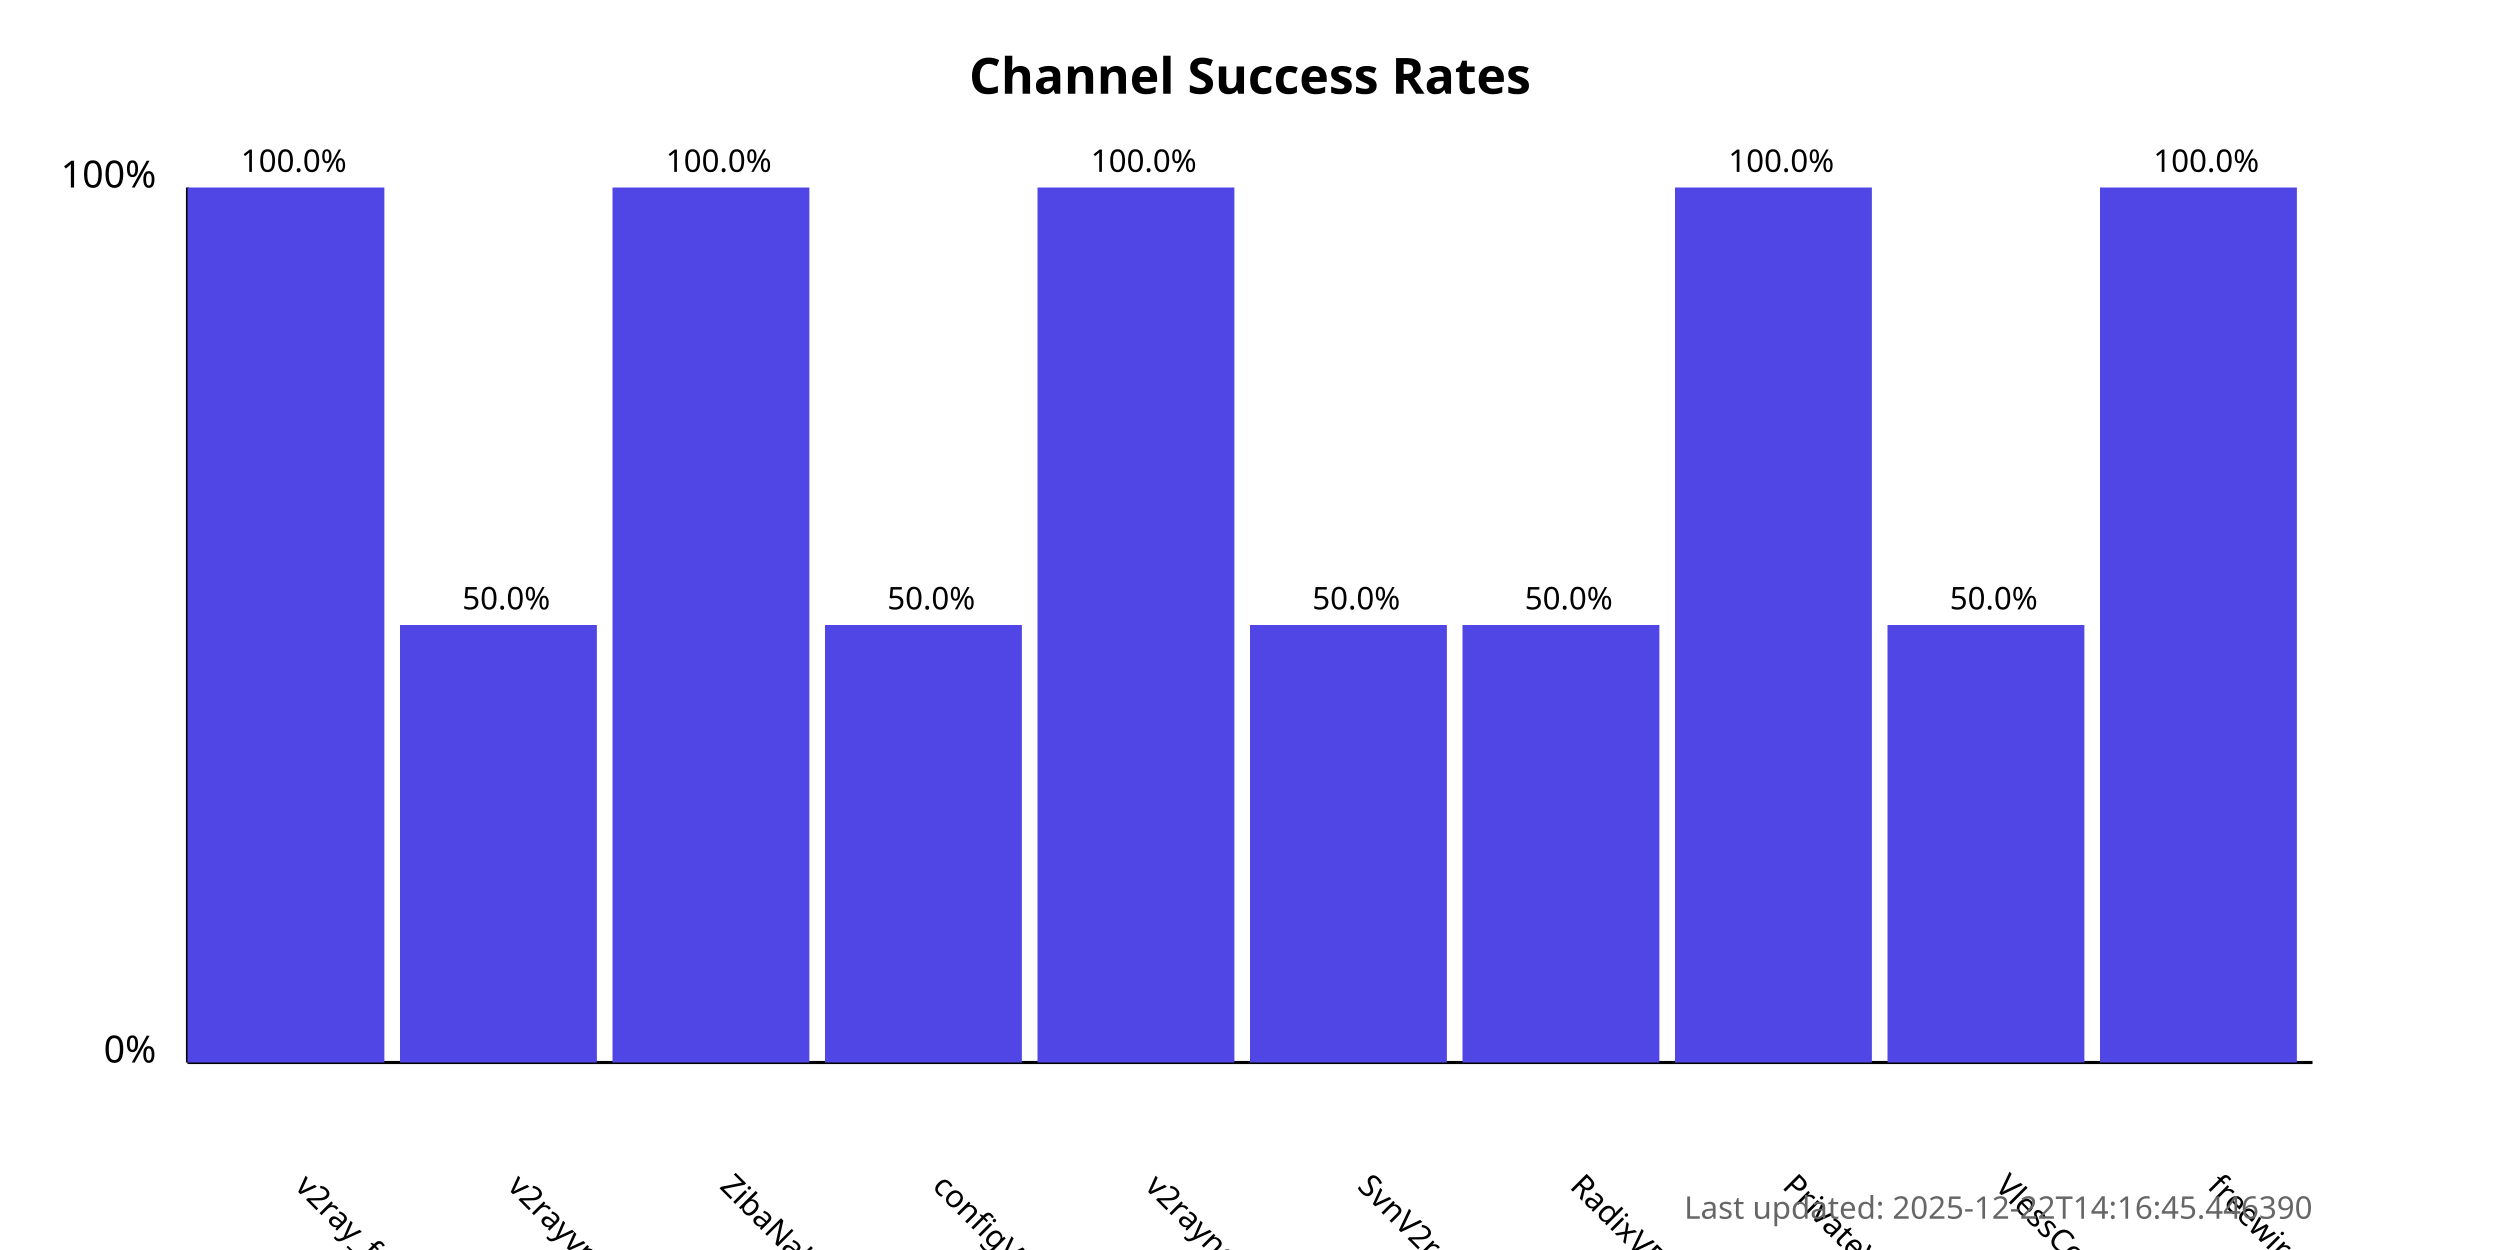
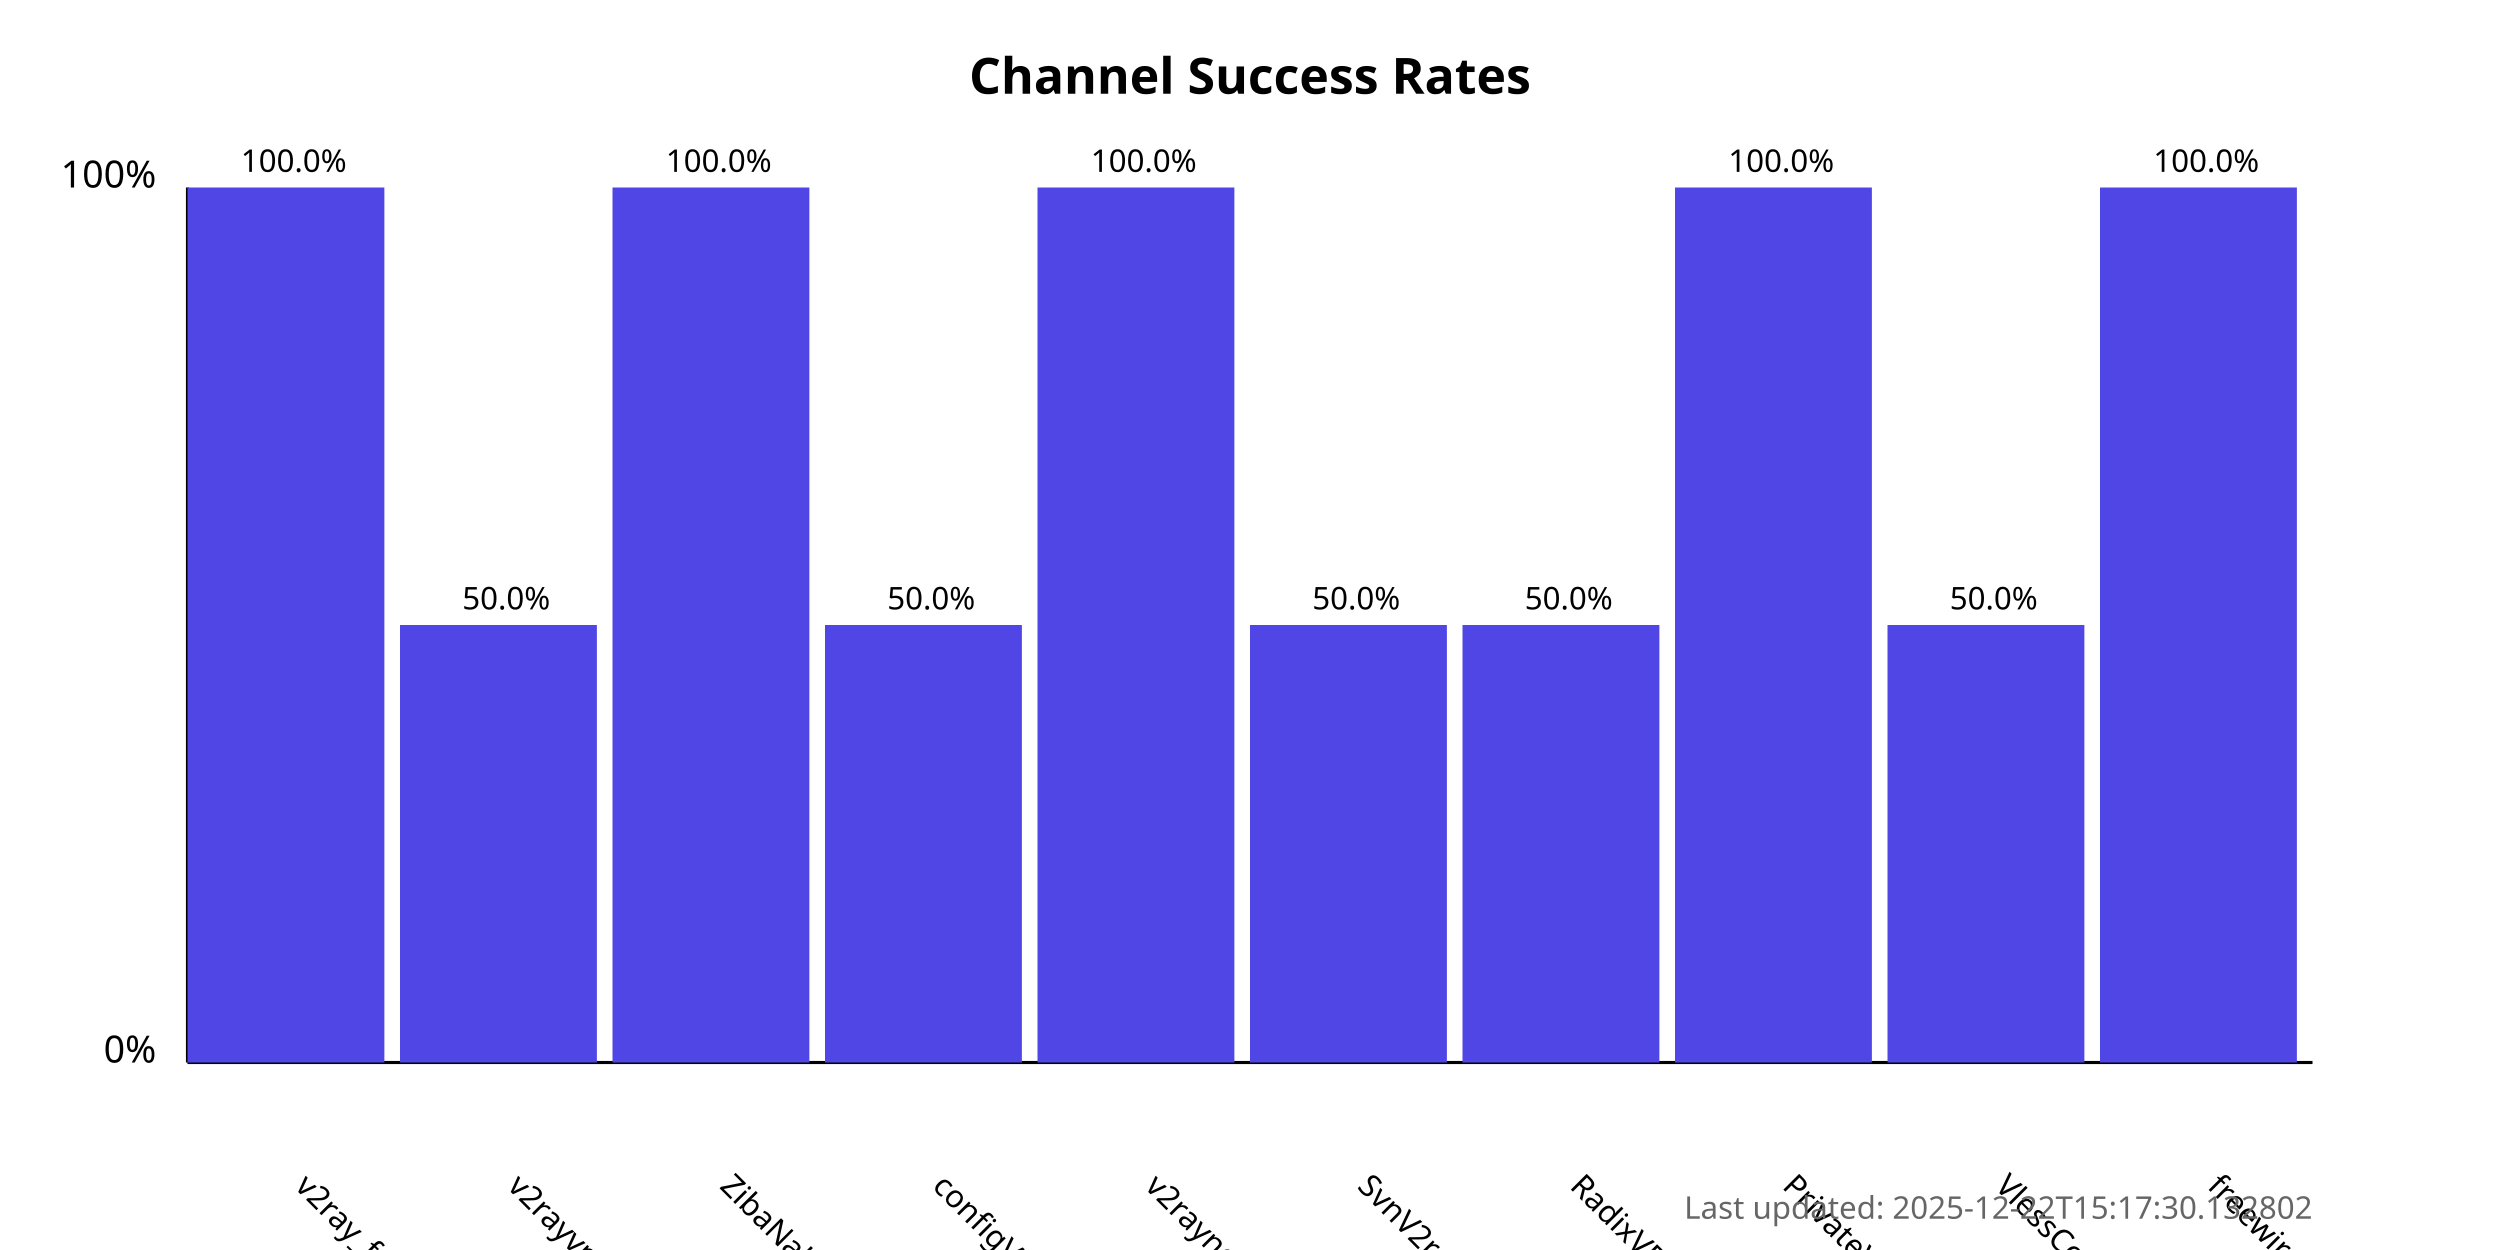
<svg xmlns="http://www.w3.org/2000/svg" width="800" height="400">
  <style>
            .chart-title { font: bold 16px sans-serif; }
            .axis-label { font: 12px sans-serif; }
            .tick-label { font: 10px sans-serif; }
            .bar { fill: #4f46e5; }
            .bar:hover { fill: #6366f1; }
            .timestamp { font: 10px sans-serif; fill: #666; }
        </style>
  <text x="400.0" y="30" text-anchor="middle" class="chart-title">
            Channel Success Rates
        </text>
  <line x1="60" y1="340" x2="60" y2="60" stroke="black" stroke-width="1" />
  <line x1="60" y1="340" x2="740" y2="340" stroke="black" stroke-width="1" />
  <text x="50" y="340" text-anchor="end" class="axis-label">0%</text>
  <text x="50" y="60" text-anchor="end" class="axis-label">100%</text>
  <g>
    <rect x="60" y="60.0" width="63.0" height="280.0" class="bar" />
    <text x="94.0" y="380" transform="rotate(45, 94.0, 380)" text-anchor="start" class="tick-label">
                v2ray_free_conf
            </text>
    <text x="94.0" y="55.0" text-anchor="middle" class="tick-label">
                100.0%
            </text>
  </g>
  <g>
    <rect x="128.0" y="200.0" width="63.0" height="140.0" class="bar" />
    <text x="162.0" y="380" transform="rotate(45, 162.0, 380)" text-anchor="start" class="tick-label">
                v2rayvpno
            </text>
    <text x="162.0" y="195.0" text-anchor="middle" class="tick-label">
                50.0%
            </text>
  </g>
  <g>
    <rect x="196.0" y="60.0" width="63.0" height="280.0" class="bar" />
    <text x="230.0" y="380" transform="rotate(45, 230.0, 380)" text-anchor="start" class="tick-label">
                ZibaNabz
            </text>
    <text x="230.0" y="55.0" text-anchor="middle" class="tick-label">
                100.0%
            </text>
  </g>
  <g>
    <rect x="264.0" y="200.0" width="63.0" height="140.0" class="bar" />
    <text x="298.0" y="380" transform="rotate(45, 298.0, 380)" text-anchor="start" class="tick-label">
                configV2rayForFree
            </text>
    <text x="298.0" y="195.0" text-anchor="middle" class="tick-label">
                50.0%
            </text>
  </g>
  <g>
    <rect x="332.0" y="60.0" width="63.0" height="280.0" class="bar" />
    <text x="366.0" y="380" transform="rotate(45, 366.0, 380)" text-anchor="start" class="tick-label">
                v2rayngvpn
            </text>
    <text x="366.0" y="55.0" text-anchor="middle" class="tick-label">
                100.0%
            </text>
  </g>
  <g>
    <rect x="400.0" y="200.0" width="63.0" height="140.0" class="bar" />
    <text x="434.0" y="380" transform="rotate(45, 434.0, 380)" text-anchor="start" class="tick-label">
                SvnV2ray
            </text>
    <text x="434.0" y="195.0" text-anchor="middle" class="tick-label">
                50.0%
            </text>
  </g>
  <g>
    <rect x="468.0" y="200.0" width="63.0" height="140.0" class="bar" />
    <text x="502.0" y="380" transform="rotate(45, 502.0, 380)" text-anchor="start" class="tick-label">
                RadixVPN
            </text>
    <text x="502.0" y="195.0" text-anchor="middle" class="tick-label">
                50.0%
            </text>
  </g>
  <g>
    <rect x="536.0" y="60.0" width="63.0" height="280.0" class="bar" />
    <text x="570.0" y="380" transform="rotate(45, 570.0, 380)" text-anchor="start" class="tick-label">
                PrivateVPNs
            </text>
    <text x="570.0" y="55.0" text-anchor="middle" class="tick-label">
                100.0%
            </text>
  </g>
  <g>
    <rect x="604.0" y="200.0" width="63.0" height="140.0" class="bar" />
    <text x="638.0" y="380" transform="rotate(45, 638.0, 380)" text-anchor="start" class="tick-label">
                VlessConfig
            </text>
    <text x="638.0" y="195.0" text-anchor="middle" class="tick-label">
                50.0%
            </text>
  </g>
  <g>
    <rect x="672.0" y="60.0" width="63.0" height="280.0" class="bar" />
    <text x="706.0" y="380" transform="rotate(45, 706.0, 380)" text-anchor="start" class="tick-label">
                freewireguard
            </text>
    <text x="706.0" y="55.0" text-anchor="middle" class="tick-label">
                100.0%
            </text>
  </g>
  <text x="740" y="390" text-anchor="end" class="timestamp">
-             Last updated: 2025-12-22T14:16:45.446390
+             Last updated: 2025-12-22T15:17:30.132802
        </text>
</svg>
